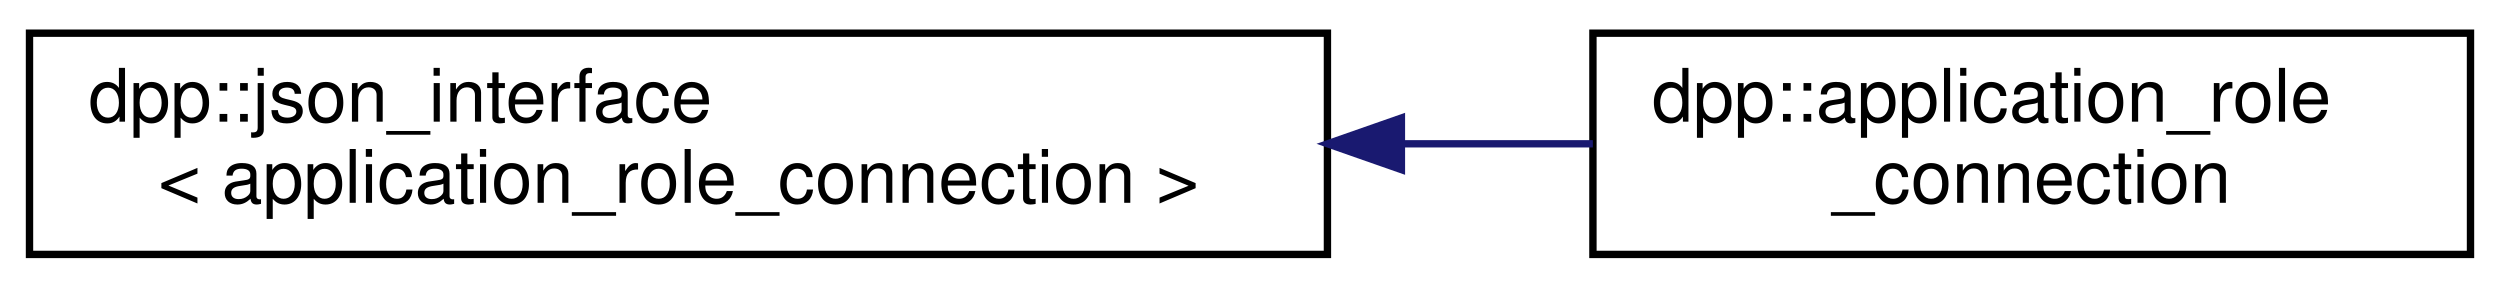
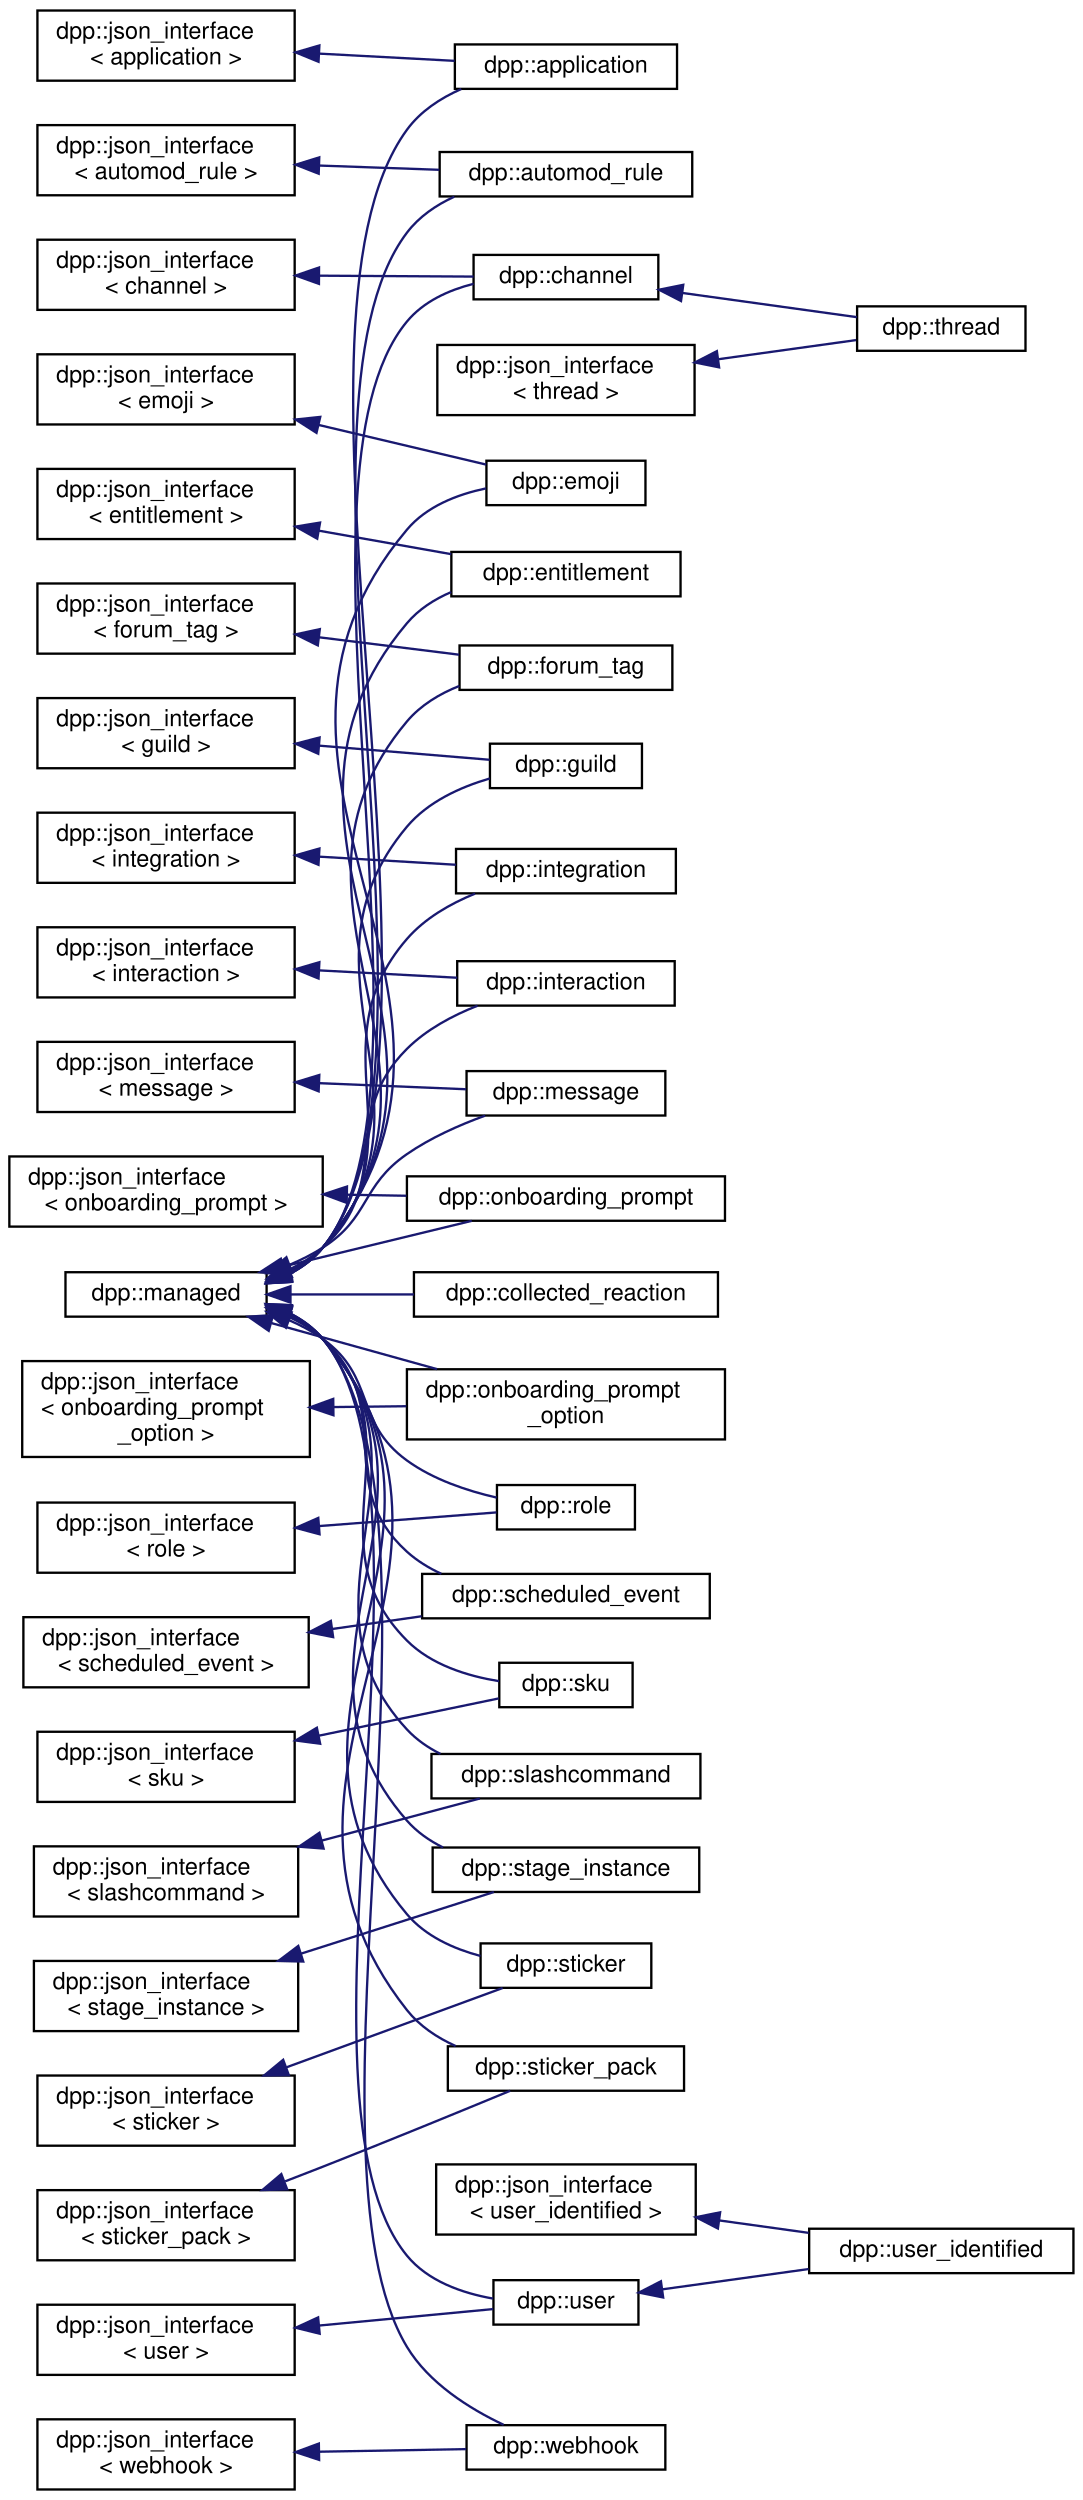
- <svg xmlns="http://www.w3.org/2000/svg" xmlns:xlink="http://www.w3.org/1999/xlink" width="339pt" height="39pt" viewBox="0.00 0.00 339.00 39.00">
-   <g id="graph0" class="graph" transform="scale(1 1) rotate(0) translate(4 35)">
+ <svg xmlns="http://www.w3.org/2000/svg" xmlns:xlink="http://www.w3.org/1999/xlink" width="463pt" height="1069pt" viewBox="0.00 0.00 463.00 1069.00">
+   <g id="graph0" class="graph" transform="scale(1 1) rotate(0) translate(4 1065)">
    <g id="node1" class="node">
      <g id="a_node1">
        <a xlink:href="structdpp_1_1json__interface.html" target="_top" xlink:title=" ">
-           <polygon fill="none" stroke="black" points="0,-0.5 0,-30.5 176,-30.5 176,-0.5 0,-0.5" />
-           <text text-anchor="start" x="8" y="-18.5" font-family="Helvetica,sans-Serif" font-size="10.00">dpp::json_interface</text>
-           <text text-anchor="middle" x="88" y="-7.5" font-family="Helvetica,sans-Serif" font-size="10.00">&lt; application_role_connection &gt;</text>
+           <polygon fill="none" stroke="black" points="12,-1030.5 12,-1060.5 122,-1060.5 122,-1030.5 12,-1030.5" />
+           <text text-anchor="start" x="20" y="-1048.5" font-family="Helvetica,sans-Serif" font-size="10.00">dpp::json_interface</text>
+           <text text-anchor="middle" x="67" y="-1037.5" font-family="Helvetica,sans-Serif" font-size="10.00">&lt; application &gt;</text>
        </a>
      </g>
    </g>
    <g id="node2" class="node">
      <g id="a_node2">
-         <a xlink:href="classdpp_1_1application__role__connection.html" target="_top" xlink:title="The application role connection that an application has attached to a user.">
-           <polygon fill="none" stroke="black" points="212,-0.5 212,-30.5 331,-30.5 331,-0.5 212,-0.5" />
-           <text text-anchor="start" x="220" y="-18.5" font-family="Helvetica,sans-Serif" font-size="10.00">dpp::application_role</text>
-           <text text-anchor="middle" x="271.5" y="-7.5" font-family="Helvetica,sans-Serif" font-size="10.00">_connection</text>
+         <a xlink:href="classdpp_1_1application.html" target="_top" xlink:title="The application class represents details of a bot application.">
+           <polygon fill="none" stroke="black" points="190.5,-1027 190.5,-1046 285.5,-1046 285.5,-1027 190.5,-1027" />
+           <text text-anchor="middle" x="238" y="-1034" font-family="Helvetica,sans-Serif" font-size="10.00">dpp::application</text>
        </a>
      </g>
    </g>
    <g id="edge1" class="edge">
-       <path fill="none" stroke="midnightblue" d="M186.03,-15.5C194.88,-15.5 203.64,-15.5 211.99,-15.5" />
-       <polygon fill="midnightblue" stroke="midnightblue" points="186.03,-12 176.03,-15.5 186.03,-19 186.03,-12" />
+       <path fill="none" stroke="midnightblue" d="M132.6,-1042.06C151.83,-1041.04 172.52,-1039.93 190.37,-1038.98" />
+       <polygon fill="midnightblue" stroke="midnightblue" points="132.2,-1038.58 122.4,-1042.6 132.57,-1045.57 132.2,-1038.58" />
+     </g>
+     <g id="node3" class="node">
+       <g id="a_node3">
+         <a xlink:href="structdpp_1_1json__interface.html" target="_top" xlink:title=" ">
+           <polygon fill="none" stroke="black" points="12,-981.5 12,-1011.5 122,-1011.5 122,-981.5 12,-981.5" />
+           <text text-anchor="start" x="20" y="-999.5" font-family="Helvetica,sans-Serif" font-size="10.00">dpp::json_interface</text>
+           <text text-anchor="middle" x="67" y="-988.5" font-family="Helvetica,sans-Serif" font-size="10.00">&lt; automod_rule &gt;</text>
+         </a>
+       </g>
+     </g>
+     <g id="node4" class="node">
+       <g id="a_node4">
+         <a xlink:href="classdpp_1_1automod__rule.html" target="_top" xlink:title="Represents an automod rule.">
+           <polygon fill="none" stroke="black" points="184,-981 184,-1000 292,-1000 292,-981 184,-981" />
+           <text text-anchor="middle" x="238" y="-988" font-family="Helvetica,sans-Serif" font-size="10.00">dpp::automod_rule</text>
+         </a>
+       </g>
+     </g>
+     <g id="edge2" class="edge">
+       <path fill="none" stroke="midnightblue" d="M132.75,-994.2C149.64,-993.6 167.64,-992.96 183.85,-992.39" />
+       <polygon fill="midnightblue" stroke="midnightblue" points="132.27,-990.72 122.4,-994.57 132.52,-997.71 132.27,-990.72" />
+     </g>
+     <g id="node5" class="node">
+       <g id="a_node5">
+         <a xlink:href="structdpp_1_1json__interface.html" target="_top" xlink:title=" ">
+           <polygon fill="none" stroke="black" points="12,-932.5 12,-962.5 122,-962.5 122,-932.5 12,-932.5" />
+           <text text-anchor="start" x="20" y="-950.5" font-family="Helvetica,sans-Serif" font-size="10.00">dpp::json_interface</text>
+           <text text-anchor="middle" x="67" y="-939.5" font-family="Helvetica,sans-Serif" font-size="10.00">&lt; channel &gt;</text>
+         </a>
+       </g>
+     </g>
+     <g id="node6" class="node">
+       <g id="a_node6">
+         <a xlink:href="classdpp_1_1channel.html" target="_top" xlink:title="A definition of a discord channel. There are one of these for every channel type except threads....">
+           <polygon fill="none" stroke="black" points="198.5,-937 198.5,-956 277.5,-956 277.5,-937 198.5,-937" />
+           <text text-anchor="middle" x="238" y="-944" font-family="Helvetica,sans-Serif" font-size="10.00">dpp::channel</text>
+         </a>
+       </g>
+     </g>
+     <g id="edge3" class="edge">
+       <path fill="none" stroke="midnightblue" d="M132.47,-947.12C154.73,-946.99 178.97,-946.84 198.49,-946.73" />
+       <polygon fill="midnightblue" stroke="midnightblue" points="132.38,-943.62 122.4,-947.18 132.42,-950.62 132.38,-943.62" />
+     </g>
+     <g id="node7" class="node">
+       <g id="a_node7">
+         <a xlink:href="classdpp_1_1thread.html" target="_top" xlink:title="A definition of a discord thread. A thread is a superset of a channel. Not to be confused with std::t...">
+           <polygon fill="none" stroke="black" points="362.5,-915 362.5,-934 434.5,-934 434.5,-915 362.5,-915" />
+           <text text-anchor="middle" x="398.5" y="-922" font-family="Helvetica,sans-Serif" font-size="10.00">dpp::thread</text>
+         </a>
+       </g>
+     </g>
+     <g id="edge4" class="edge">
+       <path fill="none" stroke="midnightblue" d="M287.8,-939.73C311.91,-936.38 340.45,-932.42 362.37,-929.38" />
+       <polygon fill="midnightblue" stroke="midnightblue" points="287.2,-936.28 277.77,-941.12 288.16,-943.21 287.2,-936.28" />
+     </g>
+     <g id="node8" class="node">
+       <g id="a_node8">
+         <a xlink:href="structdpp_1_1json__interface.html" target="_top" xlink:title=" ">
+           <polygon fill="none" stroke="black" points="12,-883.5 12,-913.5 122,-913.5 122,-883.5 12,-883.5" />
+           <text text-anchor="start" x="20" y="-901.5" font-family="Helvetica,sans-Serif" font-size="10.00">dpp::json_interface</text>
+           <text text-anchor="middle" x="67" y="-890.5" font-family="Helvetica,sans-Serif" font-size="10.00">&lt; emoji &gt;</text>
+         </a>
+       </g>
+     </g>
+     <g id="node9" class="node">
+       <g id="a_node9">
+         <a xlink:href="classdpp_1_1emoji.html" target="_top" xlink:title="Represents an emoji for a dpp::guild.">
+           <polygon fill="none" stroke="black" points="204,-849 204,-868 272,-868 272,-849 204,-849" />
+           <text text-anchor="middle" x="238" y="-856" font-family="Helvetica,sans-Serif" font-size="10.00">dpp::emoji</text>
+         </a>
+       </g>
+     </g>
+     <g id="edge5" class="edge">
+       <path fill="none" stroke="midnightblue" d="M132.33,-883.27C156.73,-877.5 183.51,-871.16 203.88,-866.34" />
+       <polygon fill="midnightblue" stroke="midnightblue" points="131.33,-879.91 122.4,-885.62 132.94,-886.73 131.33,-879.91" />
+     </g>
+     <g id="node10" class="node">
+       <g id="a_node10">
+         <a xlink:href="structdpp_1_1json__interface.html" target="_top" xlink:title=" ">
+           <polygon fill="none" stroke="black" points="12,-834.5 12,-864.5 122,-864.5 122,-834.5 12,-834.5" />
+           <text text-anchor="start" x="20" y="-852.5" font-family="Helvetica,sans-Serif" font-size="10.00">dpp::json_interface</text>
+           <text text-anchor="middle" x="67" y="-841.5" font-family="Helvetica,sans-Serif" font-size="10.00">&lt; entitlement &gt;</text>
+         </a>
+       </g>
+     </g>
+     <g id="node11" class="node">
+       <g id="a_node11">
+         <a xlink:href="classdpp_1_1entitlement.html" target="_top" xlink:title="A definition of a discord entitlement.">
+           <polygon fill="none" stroke="black" points="189,-810 189,-829 287,-829 287,-810 189,-810" />
+           <text text-anchor="middle" x="238" y="-817" font-family="Helvetica,sans-Serif" font-size="10.00">dpp::entitlement</text>
+         </a>
+       </g>
+     </g>
+     <g id="edge6" class="edge">
+       <path fill="none" stroke="midnightblue" d="M132.38,-838.07C151.17,-834.74 171.38,-831.15 188.97,-828.03" />
+       <polygon fill="midnightblue" stroke="midnightblue" points="131.64,-834.65 122.4,-839.84 132.86,-841.54 131.64,-834.65" />
+     </g>
+     <g id="node12" class="node">
+       <g id="a_node12">
+         <a xlink:href="structdpp_1_1json__interface.html" target="_top" xlink:title=" ">
+           <polygon fill="none" stroke="black" points="12,-785.5 12,-815.5 122,-815.5 122,-785.5 12,-785.5" />
+           <text text-anchor="start" x="20" y="-803.5" font-family="Helvetica,sans-Serif" font-size="10.00">dpp::json_interface</text>
+           <text text-anchor="middle" x="67" y="-792.5" font-family="Helvetica,sans-Serif" font-size="10.00">&lt; forum_tag &gt;</text>
+         </a>
+       </g>
+     </g>
+     <g id="node13" class="node">
+       <g id="a_node13">
+         <a xlink:href="structdpp_1_1forum__tag.html" target="_top" xlink:title="Represents a tag that is able to be applied to a thread in a forum or media channel.">
+           <polygon fill="none" stroke="black" points="192.5,-770 192.5,-789 283.5,-789 283.5,-770 192.5,-770" />
+           <text text-anchor="middle" x="238" y="-777" font-family="Helvetica,sans-Serif" font-size="10.00">dpp::forum_tag</text>
+         </a>
+       </g>
+     </g>
+     <g id="edge7" class="edge">
+       <path fill="none" stroke="midnightblue" d="M132.38,-792.5C152.37,-790.02 173.96,-787.33 192.3,-785.05" />
+       <polygon fill="midnightblue" stroke="midnightblue" points="131.89,-789.03 122.4,-793.74 132.76,-795.98 131.89,-789.03" />
+     </g>
+     <g id="node14" class="node">
+       <g id="a_node14">
+         <a xlink:href="structdpp_1_1json__interface.html" target="_top" xlink:title=" ">
+           <polygon fill="none" stroke="black" points="12,-736.5 12,-766.5 122,-766.5 122,-736.5 12,-736.5" />
+           <text text-anchor="start" x="20" y="-754.5" font-family="Helvetica,sans-Serif" font-size="10.00">dpp::json_interface</text>
+           <text text-anchor="middle" x="67" y="-743.5" font-family="Helvetica,sans-Serif" font-size="10.00">&lt; guild &gt;</text>
+         </a>
+       </g>
+     </g>
+     <g id="node15" class="node">
+       <g id="a_node15">
+         <a xlink:href="classdpp_1_1guild.html" target="_top" xlink:title="Represents a guild on Discord (AKA a server)">
+           <polygon fill="none" stroke="black" points="205.5,-728 205.5,-747 270.5,-747 270.5,-728 205.5,-728" />
+           <text text-anchor="middle" x="238" y="-735" font-family="Helvetica,sans-Serif" font-size="10.00">dpp::guild</text>
+         </a>
+       </g>
+     </g>
+     <g id="edge8" class="edge">
+       <path fill="none" stroke="midnightblue" d="M132.55,-746.15C157.49,-744.09 184.89,-741.82 205.37,-740.12" />
+       <polygon fill="midnightblue" stroke="midnightblue" points="132.08,-742.68 122.4,-746.99 132.66,-749.66 132.08,-742.68" />
+     </g>
+     <g id="node16" class="node">
+       <g id="a_node16">
+         <a xlink:href="structdpp_1_1json__interface.html" target="_top" xlink:title=" ">
+           <polygon fill="none" stroke="black" points="12,-687.5 12,-717.5 122,-717.5 122,-687.5 12,-687.5" />
+           <text text-anchor="start" x="20" y="-705.5" font-family="Helvetica,sans-Serif" font-size="10.00">dpp::json_interface</text>
+           <text text-anchor="middle" x="67" y="-694.5" font-family="Helvetica,sans-Serif" font-size="10.00">&lt; integration &gt;</text>
+         </a>
+       </g>
+     </g>
+     <g id="node17" class="node">
+       <g id="a_node17">
+         <a xlink:href="classdpp_1_1integration.html" target="_top" xlink:title="Represents an integration on a guild, e.g. a connection to twitch.">
+           <polygon fill="none" stroke="black" points="191,-683 191,-702 285,-702 285,-683 191,-683" />
+           <text text-anchor="middle" x="238" y="-690" font-family="Helvetica,sans-Serif" font-size="10.00">dpp::integration</text>
+         </a>
+       </g>
+     </g>
+     <g id="edge9" class="edge">
+       <path fill="none" stroke="midnightblue" d="M132.43,-698.69C151.91,-697.54 172.9,-696.29 190.92,-695.23" />
+       <polygon fill="midnightblue" stroke="midnightblue" points="132.18,-695.2 122.4,-699.28 132.59,-702.18 132.18,-695.2" />
+     </g>
+     <g id="node18" class="node">
+       <g id="a_node18">
+         <a xlink:href="structdpp_1_1json__interface.html" target="_top" xlink:title=" ">
+           <polygon fill="none" stroke="black" points="12,-638.5 12,-668.5 122,-668.5 122,-638.5 12,-638.5" />
+           <text text-anchor="start" x="20" y="-656.5" font-family="Helvetica,sans-Serif" font-size="10.00">dpp::json_interface</text>
+           <text text-anchor="middle" x="67" y="-645.5" font-family="Helvetica,sans-Serif" font-size="10.00">&lt; interaction &gt;</text>
+         </a>
+       </g>
+     </g>
+     <g id="node19" class="node">
+       <g id="a_node19">
+         <a xlink:href="classdpp_1_1interaction.html" target="_top" xlink:title="An interaction represents a user running a command and arrives via the dpp::cluster::on_interaction_c...">
+           <polygon fill="none" stroke="black" points="191.5,-635 191.5,-654 284.5,-654 284.5,-635 191.5,-635" />
+           <text text-anchor="middle" x="238" y="-642" font-family="Helvetica,sans-Serif" font-size="10.00">dpp::interaction</text>
+         </a>
+       </g>
+     </g>
+     <g id="edge10" class="edge">
+       <path fill="none" stroke="midnightblue" d="M132.52,-650.06C152.17,-649.02 173.36,-647.89 191.48,-646.92" />
+       <polygon fill="midnightblue" stroke="midnightblue" points="132.2,-646.58 122.4,-650.6 132.57,-653.57 132.2,-646.58" />
+     </g>
+     <g id="node20" class="node">
+       <g id="a_node20">
+         <a xlink:href="structdpp_1_1json__interface.html" target="_top" xlink:title=" ">
+           <polygon fill="none" stroke="black" points="12,-589.5 12,-619.5 122,-619.5 122,-589.5 12,-589.5" />
+           <text text-anchor="start" x="20" y="-607.5" font-family="Helvetica,sans-Serif" font-size="10.00">dpp::json_interface</text>
+           <text text-anchor="middle" x="67" y="-596.5" font-family="Helvetica,sans-Serif" font-size="10.00">&lt; message &gt;</text>
+         </a>
+       </g>
+     </g>
+     <g id="node21" class="node">
+       <g id="a_node21">
+         <a xlink:href="structdpp_1_1message.html" target="_top" xlink:title="Represents messages sent and received on Discord.">
+           <polygon fill="none" stroke="black" points="195.5,-588 195.5,-607 280.5,-607 280.5,-588 195.5,-588" />
+           <text text-anchor="middle" x="238" y="-595" font-family="Helvetica,sans-Serif" font-size="10.00">dpp::message</text>
+         </a>
+       </g>
+     </g>
+     <g id="edge11" class="edge">
+       <path fill="none" stroke="midnightblue" d="M132.57,-601.83C153.61,-600.95 176.39,-600.01 195.3,-599.23" />
+       <polygon fill="midnightblue" stroke="midnightblue" points="132.25,-598.34 122.4,-602.25 132.54,-605.33 132.25,-598.34" />
+     </g>
+     <g id="node22" class="node">
+       <g id="a_node22">
+         <a xlink:href="structdpp_1_1json__interface.html" target="_top" xlink:title=" ">
+           <polygon fill="none" stroke="black" points="0,-540.5 0,-570.5 134,-570.5 134,-540.5 0,-540.5" />
+           <text text-anchor="start" x="8" y="-558.5" font-family="Helvetica,sans-Serif" font-size="10.00">dpp::json_interface</text>
+           <text text-anchor="middle" x="67" y="-547.5" font-family="Helvetica,sans-Serif" font-size="10.00">&lt; onboarding_prompt &gt;</text>
+         </a>
+       </g>
+     </g>
+     <g id="node23" class="node">
+       <g id="a_node23">
+         <a xlink:href="structdpp_1_1onboarding__prompt.html" target="_top" xlink:title="Represents an onboarding prompt.">
+           <polygon fill="none" stroke="black" points="170,-543 170,-562 306,-562 306,-543 170,-543" />
+           <text text-anchor="middle" x="238" y="-550" font-family="Helvetica,sans-Serif" font-size="10.00">dpp::onboarding_prompt</text>
+         </a>
+       </g>
+     </g>
+     <g id="edge12" class="edge">
+       <path fill="none" stroke="midnightblue" d="M144.51,-554.14C152.94,-553.99 161.47,-553.84 169.77,-553.69" />
+       <polygon fill="midnightblue" stroke="midnightblue" points="144.24,-550.65 134.31,-554.32 144.37,-557.64 144.24,-550.65" />
+     </g>
+     <g id="node24" class="node">
+       <g id="a_node24">
+         <a xlink:href="structdpp_1_1json__interface.html" target="_top" xlink:title=" ">
+           <polygon fill="none" stroke="black" points="5.5,-442 5.5,-483 128.5,-483 128.5,-442 5.5,-442" />
+           <text text-anchor="start" x="13.5" y="-471" font-family="Helvetica,sans-Serif" font-size="10.00">dpp::json_interface</text>
+           <text text-anchor="start" x="13.5" y="-460" font-family="Helvetica,sans-Serif" font-size="10.00">&lt; onboarding_prompt</text>
+           <text text-anchor="middle" x="67" y="-449" font-family="Helvetica,sans-Serif" font-size="10.00">_option &gt;</text>
+         </a>
+       </g>
+     </g>
+     <g id="node25" class="node">
+       <g id="a_node25">
+         <a xlink:href="structdpp_1_1onboarding__prompt__option.html" target="_top" xlink:title="Represents an onboarding prompt option.">
+           <polygon fill="none" stroke="black" points="170,-449.5 170,-479.5 306,-479.5 306,-449.5 170,-449.5" />
+           <text text-anchor="start" x="178" y="-467.5" font-family="Helvetica,sans-Serif" font-size="10.00">dpp::onboarding_prompt</text>
+           <text text-anchor="middle" x="238" y="-456.5" font-family="Helvetica,sans-Serif" font-size="10.00">_option</text>
+         </a>
+       </g>
+     </g>
+     <g id="edge13" class="edge">
+       <path fill="none" stroke="midnightblue" d="M138.69,-463.34C148.96,-463.46 159.52,-463.58 169.72,-463.7" />
+       <polygon fill="midnightblue" stroke="midnightblue" points="138.58,-459.84 128.54,-463.22 138.49,-466.83 138.58,-459.84" />
+     </g>
+     <g id="node26" class="node">
+       <g id="a_node26">
+         <a xlink:href="structdpp_1_1json__interface.html" target="_top" xlink:title=" ">
+           <polygon fill="none" stroke="black" points="12,-392.5 12,-422.5 122,-422.5 122,-392.5 12,-392.5" />
+           <text text-anchor="start" x="20" y="-410.5" font-family="Helvetica,sans-Serif" font-size="10.00">dpp::json_interface</text>
+           <text text-anchor="middle" x="67" y="-399.5" font-family="Helvetica,sans-Serif" font-size="10.00">&lt; role &gt;</text>
+         </a>
+       </g>
+     </g>
+     <g id="node27" class="node">
+       <g id="a_node27">
+         <a xlink:href="classdpp_1_1role.html" target="_top" xlink:title="Represents a role within a dpp::guild. Roles are combined via logical OR of the permission bitmasks,...">
+           <polygon fill="none" stroke="black" points="208.5,-411 208.5,-430 267.5,-430 267.5,-411 208.5,-411" />
+           <text text-anchor="middle" x="238" y="-418" font-family="Helvetica,sans-Serif" font-size="10.00">dpp::role</text>
+         </a>
+       </g>
+     </g>
+     <g id="edge14" class="edge">
+       <path fill="none" stroke="midnightblue" d="M132.64,-412.47C158.75,-414.48 187.55,-416.7 208.27,-418.29" />
+       <polygon fill="midnightblue" stroke="midnightblue" points="132.64,-408.96 122.4,-411.68 132.1,-415.94 132.64,-408.96" />
+     </g>
+     <g id="node28" class="node">
+       <g id="a_node28">
+         <a xlink:href="structdpp_1_1json__interface.html" target="_top" xlink:title=" ">
+           <polygon fill="none" stroke="black" points="6,-343.5 6,-373.5 128,-373.5 128,-343.5 6,-343.5" />
+           <text text-anchor="start" x="14" y="-361.5" font-family="Helvetica,sans-Serif" font-size="10.00">dpp::json_interface</text>
+           <text text-anchor="middle" x="67" y="-350.5" font-family="Helvetica,sans-Serif" font-size="10.00">&lt; scheduled_event &gt;</text>
+         </a>
+       </g>
+     </g>
+     <g id="node29" class="node">
+       <g id="a_node29">
+         <a xlink:href="structdpp_1_1scheduled__event.html" target="_top" xlink:title="A scheduled event.">
+           <polygon fill="none" stroke="black" points="176.5,-373 176.5,-392 299.5,-392 299.5,-373 176.5,-373" />
+           <text text-anchor="middle" x="238" y="-380" font-family="Helvetica,sans-Serif" font-size="10.00">dpp::scheduled_event</text>
+         </a>
+       </g>
+     </g>
+     <g id="edge15" class="edge">
+       <path fill="none" stroke="midnightblue" d="M138.11,-368.46C150.78,-370.26 163.9,-372.12 176.28,-373.88" />
+       <polygon fill="midnightblue" stroke="midnightblue" points="138.45,-364.97 128.06,-367.03 137.47,-371.9 138.45,-364.97" />
+     </g>
+     <g id="node30" class="node">
+       <g id="a_node30">
+         <a xlink:href="structdpp_1_1json__interface.html" target="_top" xlink:title=" ">
+           <polygon fill="none" stroke="black" points="12,-294.5 12,-324.5 122,-324.5 122,-294.5 12,-294.5" />
+           <text text-anchor="start" x="20" y="-312.5" font-family="Helvetica,sans-Serif" font-size="10.00">dpp::json_interface</text>
+           <text text-anchor="middle" x="67" y="-301.5" font-family="Helvetica,sans-Serif" font-size="10.00">&lt; sku &gt;</text>
+         </a>
+       </g>
+     </g>
+     <g id="node31" class="node">
+       <g id="a_node31">
+         <a xlink:href="classdpp_1_1sku.html" target="_top" xlink:title="A definition of a discord SKU.">
+           <polygon fill="none" stroke="black" points="209.5,-335 209.5,-354 266.5,-354 266.5,-335 209.5,-335" />
+           <text text-anchor="middle" x="238" y="-342" font-family="Helvetica,sans-Serif" font-size="10.00">dpp::sku</text>
+         </a>
+       </g>
+     </g>
+     <g id="edge16" class="edge">
+       <path fill="none" stroke="midnightblue" d="M132.43,-322.84C159,-328.35 188.38,-334.43 209.22,-338.75" />
+       <polygon fill="midnightblue" stroke="midnightblue" points="132.9,-319.37 122.4,-320.77 131.49,-326.22 132.9,-319.37" />
+     </g>
+     <g id="node32" class="node">
+       <g id="a_node32">
+         <a xlink:href="structdpp_1_1json__interface.html" target="_top" xlink:title=" ">
+           <polygon fill="none" stroke="black" points="10.5,-245.5 10.5,-275.5 123.5,-275.5 123.5,-245.5 10.5,-245.5" />
+           <text text-anchor="start" x="18.5" y="-263.5" font-family="Helvetica,sans-Serif" font-size="10.00">dpp::json_interface</text>
+           <text text-anchor="middle" x="67" y="-252.5" font-family="Helvetica,sans-Serif" font-size="10.00">&lt; slashcommand &gt;</text>
+         </a>
+       </g>
+     </g>
+     <g id="node33" class="node">
+       <g id="a_node33">
+         <a xlink:href="classdpp_1_1slashcommand.html" target="_top" xlink:title="Represents an application command, created by your bot either globally, or on a guild.">
+           <polygon fill="none" stroke="black" points="180.5,-296 180.5,-315 295.5,-315 295.5,-296 180.5,-296" />
+           <text text-anchor="middle" x="238" y="-303" font-family="Helvetica,sans-Serif" font-size="10.00">dpp::slashcommand</text>
+         </a>
+       </g>
+     </g>
+     <g id="edge17" class="edge">
+       <path fill="none" stroke="midnightblue" d="M133.52,-277.95C156.53,-284.07 181.52,-290.73 201.17,-295.96" />
+       <polygon fill="midnightblue" stroke="midnightblue" points="134.37,-274.55 123.81,-275.36 132.57,-281.31 134.37,-274.55" />
+     </g>
+     <g id="node34" class="node">
+       <g id="a_node34">
+         <a xlink:href="structdpp_1_1json__interface.html" target="_top" xlink:title=" ">
+           <polygon fill="none" stroke="black" points="10.5,-196.5 10.5,-226.5 123.5,-226.5 123.5,-196.5 10.5,-196.5" />
+           <text text-anchor="start" x="18.5" y="-214.5" font-family="Helvetica,sans-Serif" font-size="10.00">dpp::json_interface</text>
+           <text text-anchor="middle" x="67" y="-203.5" font-family="Helvetica,sans-Serif" font-size="10.00">&lt; stage_instance &gt;</text>
+         </a>
+       </g>
+     </g>
+     <g id="node35" class="node">
+       <g id="a_node35">
+         <a xlink:href="structdpp_1_1stage__instance.html" target="_top" xlink:title="A stage instance. Stage instances are like a conference facility, with moderators/speakers and listen...">
+           <polygon fill="none" stroke="black" points="181,-256 181,-275 295,-275 295,-256 181,-256" />
+           <text text-anchor="middle" x="238" y="-263" font-family="Helvetica,sans-Serif" font-size="10.00">dpp::stage_instance</text>
+         </a>
+       </g>
+     </g>
+     <g id="edge18" class="edge">
+       <path fill="none" stroke="midnightblue" d="M124.64,-229.6C152.27,-238.43 184.38,-248.69 207.18,-255.97" />
+       <polygon fill="midnightblue" stroke="midnightblue" points="125.67,-226.25 115.08,-226.54 123.54,-232.92 125.67,-226.25" />
+     </g>
+     <g id="node36" class="node">
+       <g id="a_node36">
+         <a xlink:href="structdpp_1_1json__interface.html" target="_top" xlink:title=" ">
+           <polygon fill="none" stroke="black" points="12,-147.5 12,-177.5 122,-177.5 122,-147.5 12,-147.5" />
+           <text text-anchor="start" x="20" y="-165.5" font-family="Helvetica,sans-Serif" font-size="10.00">dpp::json_interface</text>
+           <text text-anchor="middle" x="67" y="-154.5" font-family="Helvetica,sans-Serif" font-size="10.00">&lt; sticker &gt;</text>
+         </a>
+       </g>
+     </g>
+     <g id="node37" class="node">
+       <g id="a_node37">
+         <a xlink:href="structdpp_1_1sticker.html" target="_top" xlink:title="Represents stickers received in messages.">
+           <polygon fill="none" stroke="black" points="201.5,-215 201.5,-234 274.5,-234 274.5,-215 201.5,-215" />
+           <text text-anchor="middle" x="238" y="-222" font-family="Helvetica,sans-Serif" font-size="10.00">dpp::sticker</text>
+         </a>
+       </g>
+     </g>
+     <g id="edge19" class="edge">
+       <path fill="none" stroke="midnightblue" d="M118.51,-181.03C148.92,-192.19 186.37,-205.93 210.93,-214.93" />
+       <polygon fill="midnightblue" stroke="midnightblue" points="119.5,-177.67 108.91,-177.51 117.09,-184.24 119.5,-177.67" />
+     </g>
+     <g id="node38" class="node">
+       <g id="a_node38">
+         <a xlink:href="structdpp_1_1json__interface.html" target="_top" xlink:title=" ">
+           <polygon fill="none" stroke="black" points="12,-98.5 12,-128.5 122,-128.5 122,-98.5 12,-98.5" />
+           <text text-anchor="start" x="20" y="-116.5" font-family="Helvetica,sans-Serif" font-size="10.00">dpp::json_interface</text>
+           <text text-anchor="middle" x="67" y="-105.5" font-family="Helvetica,sans-Serif" font-size="10.00">&lt; sticker_pack &gt;</text>
+         </a>
+       </g>
+     </g>
+     <g id="node39" class="node">
+       <g id="a_node39">
+         <a xlink:href="structdpp_1_1sticker__pack.html" target="_top" xlink:title="Represents a sticker pack (the built in groups of stickers that all nitro users get to use)">
+           <polygon fill="none" stroke="black" points="187.5,-171 187.5,-190 288.5,-190 288.5,-171 187.5,-171" />
+           <text text-anchor="middle" x="238" y="-178" font-family="Helvetica,sans-Serif" font-size="10.00">dpp::sticker_pack</text>
+         </a>
+       </g>
+     </g>
+     <g id="edge20" class="edge">
+       <path fill="none" stroke="midnightblue" d="M117.92,-132.26C123.35,-134.34 128.8,-136.45 134,-138.5 161.68,-149.38 193.33,-162.37 214.16,-170.99" />
+       <polygon fill="midnightblue" stroke="midnightblue" points="118.79,-128.84 108.2,-128.54 116.29,-135.38 118.79,-128.84" />
+     </g>
+     <g id="node40" class="node">
+       <g id="a_node40">
+         <a xlink:href="structdpp_1_1json__interface.html" target="_top" xlink:title=" ">
+           <polygon fill="none" stroke="black" points="183,-887.5 183,-917.5 293,-917.5 293,-887.5 183,-887.5" />
+           <text text-anchor="start" x="191" y="-905.5" font-family="Helvetica,sans-Serif" font-size="10.00">dpp::json_interface</text>
+           <text text-anchor="middle" x="238" y="-894.5" font-family="Helvetica,sans-Serif" font-size="10.00">&lt; thread &gt;</text>
+         </a>
+       </g>
+     </g>
+     <g id="edge21" class="edge">
+       <path fill="none" stroke="midnightblue" d="M303.15,-911.4C323.24,-914.19 344.69,-917.17 362.04,-919.58" />
+       <polygon fill="midnightblue" stroke="midnightblue" points="303.49,-907.92 293.1,-910.01 302.53,-914.85 303.49,-907.92" />
+     </g>
+     <g id="node41" class="node">
+       <g id="a_node41">
+         <a xlink:href="structdpp_1_1json__interface.html" target="_top" xlink:title=" ">
+           <polygon fill="none" stroke="black" points="12,-49.5 12,-79.5 122,-79.5 122,-49.5 12,-49.5" />
+           <text text-anchor="start" x="20" y="-67.5" font-family="Helvetica,sans-Serif" font-size="10.00">dpp::json_interface</text>
+           <text text-anchor="middle" x="67" y="-56.5" font-family="Helvetica,sans-Serif" font-size="10.00">&lt; user &gt;</text>
+         </a>
+       </g>
+     </g>
+     <g id="node42" class="node">
+       <g id="a_node42">
+         <a xlink:href="classdpp_1_1user.html" target="_top" xlink:title="Represents a user on discord. May or may not be a member of a dpp::guild.">
+           <polygon fill="none" stroke="black" points="207,-71 207,-90 269,-90 269,-71 207,-71" />
+           <text text-anchor="middle" x="238" y="-78" font-family="Helvetica,sans-Serif" font-size="10.00">dpp::user</text>
+         </a>
+       </g>
+     </g>
+     <g id="edge22" class="edge">
+       <path fill="none" stroke="midnightblue" d="M132.43,-70.6C158,-73.02 186.18,-75.69 206.83,-77.64" />
+       <polygon fill="midnightblue" stroke="midnightblue" points="132.69,-67.11 122.4,-69.65 132.03,-74.08 132.69,-67.11" />
+     </g>
+     <g id="node43" class="node">
+       <g id="a_node43">
+         <a xlink:href="classdpp_1_1user__identified.html" target="_top" xlink:title="A user with additional fields only available via the oauth2 identify scope. These are not included in...">
+           <polygon fill="none" stroke="black" points="342,-93 342,-112 455,-112 455,-93 342,-93" />
+           <text text-anchor="middle" x="398.5" y="-100" font-family="Helvetica,sans-Serif" font-size="10.00">dpp::user_identified</text>
+         </a>
+       </g>
+     </g>
+     <g id="edge23" class="edge">
+       <path fill="none" stroke="midnightblue" d="M279.27,-86.09C298.24,-88.72 321.16,-91.9 341.76,-94.76" />
+       <polygon fill="midnightblue" stroke="midnightblue" points="279.57,-82.6 269.19,-84.69 278.61,-89.53 279.57,-82.6" />
+     </g>
+     <g id="node44" class="node">
+       <g id="a_node44">
+         <a xlink:href="structdpp_1_1json__interface.html" target="_top" xlink:title=" ">
+           <polygon fill="none" stroke="black" points="182.5,-109.5 182.5,-139.5 293.5,-139.5 293.5,-109.5 182.5,-109.5" />
+           <text text-anchor="start" x="190.5" y="-127.5" font-family="Helvetica,sans-Serif" font-size="10.00">dpp::json_interface</text>
+           <text text-anchor="middle" x="238" y="-116.5" font-family="Helvetica,sans-Serif" font-size="10.00">&lt; user_identified &gt;</text>
+         </a>
+       </g>
+     </g>
+     <g id="edge24" class="edge">
+       <path fill="none" stroke="midnightblue" d="M303.57,-115.54C316.24,-113.78 329.43,-111.95 341.78,-110.23" />
+       <polygon fill="midnightblue" stroke="midnightblue" points="302.97,-112.09 293.55,-116.93 303.93,-119.02 302.97,-112.09" />
+     </g>
+     <g id="node45" class="node">
+       <g id="a_node45">
+         <a xlink:href="structdpp_1_1json__interface.html" target="_top" xlink:title=" ">
+           <polygon fill="none" stroke="black" points="12,-0.5 12,-30.5 122,-30.5 122,-0.5 12,-0.5" />
+           <text text-anchor="start" x="20" y="-18.5" font-family="Helvetica,sans-Serif" font-size="10.00">dpp::json_interface</text>
+           <text text-anchor="middle" x="67" y="-7.5" font-family="Helvetica,sans-Serif" font-size="10.00">&lt; webhook &gt;</text>
+         </a>
+       </g>
+     </g>
+     <g id="node46" class="node">
+       <g id="a_node46">
+         <a xlink:href="classdpp_1_1webhook.html" target="_top" xlink:title="Represents a discord webhook.">
+           <polygon fill="none" stroke="black" points="195.5,-9 195.5,-28 280.5,-28 280.5,-9 195.5,-9" />
+           <text text-anchor="middle" x="238" y="-16" font-family="Helvetica,sans-Serif" font-size="10.00">dpp::webhook</text>
+         </a>
+       </g>
+     </g>
+     <g id="edge25" class="edge">
+       <path fill="none" stroke="midnightblue" d="M132.57,-16.65C153.61,-17.02 176.39,-17.42 195.3,-17.76" />
+       <polygon fill="midnightblue" stroke="midnightblue" points="132.46,-13.14 122.4,-16.47 132.34,-20.14 132.46,-13.14" />
+     </g>
+     <g id="node47" class="node">
+       <g id="a_node47">
+         <a xlink:href="classdpp_1_1managed.html" target="_top" xlink:title="The managed class is the base class for various types that can be stored in a cache that are identifi...">
+           <polygon fill="none" stroke="black" points="24,-502 24,-521 110,-521 110,-502 24,-502" />
+           <text text-anchor="middle" x="67" y="-509" font-family="Helvetica,sans-Serif" font-size="10.00">dpp::managed</text>
+         </a>
+       </g>
+     </g>
+     <g id="edge26" class="edge">
+       <path fill="none" stroke="midnightblue" d="M119.76,-520.23C125.21,-523.04 130.16,-526.71 134,-531.5 200.64,-614.61 107.12,-923.52 170,-1009.5 175.77,-1017.4 184.25,-1022.99 193.24,-1026.94" />
+       <polygon fill="midnightblue" stroke="midnightblue" points="120.77,-516.86 110.2,-516.27 118.09,-523.33 120.77,-516.86" />
+     </g>
+     <g id="edge27" class="edge">
+       <path fill="none" stroke="midnightblue" d="M119.72,-520.26C125.19,-523.06 130.14,-526.73 134,-531.5 194.83,-606.77 111.57,-888.35 170,-965.5 175.17,-972.33 182.42,-977.29 190.26,-980.9" />
+       <polygon fill="midnightblue" stroke="midnightblue" points="120.73,-516.89 110.16,-516.3 118.06,-523.36 120.73,-516.89" />
+     </g>
+     <g id="edge28" class="edge">
+       <path fill="none" stroke="midnightblue" d="M119.69,-520.29C125.16,-523.09 130.12,-526.74 134,-531.5 189.81,-600.01 113.58,-859.49 170,-927.5 177.1,-936.06 187.75,-940.92 198.48,-943.64" />
+       <polygon fill="midnightblue" stroke="midnightblue" points="120.69,-516.92 110.11,-516.33 118.02,-523.39 120.69,-516.92" />
+     </g>
+     <g id="edge30" class="edge">
+       <path fill="none" stroke="midnightblue" d="M119.77,-520.49C125.18,-523.26 130.11,-526.85 134,-531.5 222.15,-636.87 81.63,-733.31 170,-838.5 178.35,-848.45 191.43,-853.57 203.82,-856.17" />
+       <polygon fill="midnightblue" stroke="midnightblue" points="120.9,-517.17 110.32,-516.56 118.21,-523.63 120.9,-517.17" />
+     </g>
+     <g id="edge31" class="edge">
+       <path fill="none" stroke="midnightblue" d="M119.7,-520.55C125.12,-523.32 130.07,-526.89 134,-531.5 211.62,-622.67 92.81,-706.96 170,-798.5 175.03,-804.46 181.73,-808.76 188.96,-811.85" />
+       <polygon fill="midnightblue" stroke="midnightblue" points="120.81,-517.23 110.23,-516.63 118.13,-523.69 120.81,-517.23" />
+     </g>
+     <g id="edge32" class="edge">
+       <path fill="none" stroke="midnightblue" d="M119.59,-520.65C125.03,-523.39 130.02,-526.93 134,-531.5 200.59,-607.8 104.81,-679 170,-756.5 175.86,-763.46 183.93,-768.32 192.44,-771.71" />
+       <polygon fill="midnightblue" stroke="midnightblue" points="120.68,-517.31 110.1,-516.74 118.02,-523.79 120.68,-517.31" />
+     </g>
+     <g id="edge33" class="edge">
+       <path fill="none" stroke="midnightblue" d="M119.63,-520.9C125.01,-523.61 129.98,-527.07 134,-531.5 188.83,-591.91 117.5,-649.05 170,-711.5 178.91,-722.1 192.69,-728.4 205.44,-732.13" />
+       <polygon fill="midnightblue" stroke="midnightblue" points="120.83,-517.61 110.25,-517.03 118.16,-524.08 120.83,-517.61" />
+     </g>
+     <g id="edge34" class="edge">
+       <path fill="none" stroke="midnightblue" d="M119.54,-521.28C124.9,-523.92 129.88,-527.27 134,-531.5 176.39,-575.1 130.17,-617.55 170,-663.5 177.64,-672.31 188.44,-678.53 199.14,-682.89" />
+       <polygon fill="midnightblue" stroke="midnightblue" points="120.83,-518.03 110.25,-517.47 118.17,-524.5 120.83,-518.03" />
+     </g>
+     <g id="edge35" class="edge">
+       <path fill="none" stroke="midnightblue" d="M119.82,-522.22C124.97,-524.7 129.83,-527.75 134,-531.5 164.51,-558.93 140.92,-587.56 170,-616.5 178.31,-624.77 189.42,-630.73 200.21,-634.96" />
+       <polygon fill="midnightblue" stroke="midnightblue" points="120.89,-518.88 110.31,-518.35 118.25,-525.37 120.89,-518.88" />
+     </g>
+     <g id="edge36" class="edge">
+       <path fill="none" stroke="midnightblue" d="M119.92,-524.22C124.85,-526.31 129.63,-528.72 134,-531.5 154.19,-544.33 150.32,-557.91 170,-571.5 180.06,-578.45 192.24,-583.88 203.44,-587.95" />
+       <polygon fill="midnightblue" stroke="midnightblue" points="120.94,-520.86 110.35,-520.59 118.46,-527.41 120.94,-520.86" />
+     </g>
+     <g id="edge37" class="edge">
+       <path fill="none" stroke="midnightblue" d="M117.1,-523.41C142.74,-529.63 173.69,-537.14 197.72,-542.97" />
+       <polygon fill="midnightblue" stroke="midnightblue" points="117.74,-519.97 107.2,-521.01 116.09,-526.77 117.74,-519.97" />
+     </g>
+     <g id="edge38" class="edge">
+       <path fill="none" stroke="midnightblue" d="M112.11,-499.23C133.76,-493.21 160.03,-485.9 182.89,-479.55" />
+       <polygon fill="midnightblue" stroke="midnightblue" points="110.9,-495.94 102.2,-501.99 112.77,-502.68 110.9,-495.94" />
+     </g>
+     <g id="edge39" class="edge">
+       <path fill="none" stroke="midnightblue" d="M119.51,-500.52C124.64,-498.32 129.58,-495.67 134,-492.5 156.83,-476.1 147.25,-457.01 170,-440.5 181.2,-432.37 195.71,-427.52 208.36,-424.63" />
+       <polygon fill="midnightblue" stroke="midnightblue" points="118.26,-497.25 110.12,-504.04 120.71,-503.81 118.26,-497.25" />
+     </g>
+     <g id="edge40" class="edge">
+       <path fill="none" stroke="midnightblue" d="M119.68,-501.8C124.9,-499.36 129.81,-496.31 134,-492.5 166.2,-463.26 137.74,-430.67 170,-401.5 174.3,-397.61 179.35,-394.51 184.71,-392.04" />
+       <polygon fill="midnightblue" stroke="midnightblue" points="118.09,-498.66 110.05,-505.56 120.64,-505.18 118.09,-498.66" />
+     </g>
+     <g id="edge41" class="edge">
+       <path fill="none" stroke="midnightblue" d="M119.89,-502.32C125.1,-499.79 129.96,-496.57 134,-492.5 175.92,-450.24 128,-405.68 170,-363.5 180.32,-353.13 195.86,-348.32 209.37,-346.13" />
+       <polygon fill="midnightblue" stroke="midnightblue" points="118.19,-499.23 110.2,-506.18 120.78,-505.73 118.19,-499.23" />
+     </g>
+     <g id="edge42" class="edge">
+       <path fill="none" stroke="midnightblue" d="M119.53,-502.85C124.94,-500.23 129.93,-496.85 134,-492.5 185.83,-437.02 118.44,-381.24 170,-325.5 174.04,-321.13 178.99,-317.71 184.35,-315.02" />
+       <polygon fill="midnightblue" stroke="midnightblue" points="118.15,-499.63 110.14,-506.57 120.73,-506.14 118.15,-499.63" />
+     </g>
+     <g id="edge43" class="edge">
+       <path fill="none" stroke="midnightblue" d="M119.7,-503C125.08,-500.36 130.02,-496.93 134,-492.5 196.1,-423.35 108.71,-356.37 170,-286.5 174.26,-281.64 179.63,-277.9 185.46,-275.01" />
+       <polygon fill="midnightblue" stroke="midnightblue" points="118.32,-499.79 110.34,-506.75 120.92,-506.28 118.32,-499.79" />
+     </g>
+     <g id="edge44" class="edge">
+       <path fill="none" stroke="midnightblue" d="M119.62,-503.21C125.05,-500.54 130.03,-497.05 134,-492.5 206.69,-409.27 98.86,-331.05 170,-246.5 177.88,-237.13 189.83,-231.73 201.46,-228.62" />
+       <polygon fill="midnightblue" stroke="midnightblue" points="118.13,-500.03 110.14,-506.99 120.72,-506.54 118.13,-500.03" />
+     </g>
+     <g id="edge45" class="edge">
+       <path fill="none" stroke="midnightblue" d="M119.71,-503.29C125.13,-500.6 130.08,-497.09 134,-492.5 217.57,-394.81 90.25,-306.33 170,-205.5 175.39,-198.68 182.84,-193.73 190.83,-190.12" />
+       <polygon fill="midnightblue" stroke="midnightblue" points="118.23,-500.11 110.24,-507.08 120.83,-506.61 118.23,-500.11" />
+     </g>
+     <g id="edge46" class="edge">
+       <path fill="none" stroke="midnightblue" d="M119.65,-503.52C125.12,-500.79 130.11,-497.21 134,-492.5 189.75,-425.09 114.58,-168.18 170,-100.5 178.92,-89.61 193.51,-84.48 206.81,-82.13" />
+       <polygon fill="midnightblue" stroke="midnightblue" points="118.07,-500.38 110.07,-507.33 120.66,-506.88 118.07,-500.38" />
+     </g>
+     <g id="edge47" class="edge">
+       <path fill="none" stroke="midnightblue" d="M119.69,-503.55C125.16,-500.82 130.12,-497.22 134,-492.5 194.95,-418.19 120.44,-143.85 170,-61.5 179.34,-45.99 196.66,-35.09 211.36,-28.15" />
+       <polygon fill="midnightblue" stroke="midnightblue" points="118.11,-500.41 110.11,-507.37 120.7,-506.91 118.11,-500.41" />
+     </g>
+     <g id="node48" class="node">
+       <g id="a_node48">
+         <a xlink:href="classdpp_1_1collected__reaction.html" target="_top" xlink:title="Represents a reaction. Can be filled for use in a collector.">
+           <polygon fill="none" stroke="black" points="173,-502 173,-521 303,-521 303,-502 173,-502" />
+           <text text-anchor="middle" x="238" y="-509" font-family="Helvetica,sans-Serif" font-size="10.00">dpp::collected_reaction</text>
+         </a>
+       </g>
+     </g>
+     <g id="edge29" class="edge">
+       <path fill="none" stroke="midnightblue" d="M120.3,-511.5C136.96,-511.5 155.58,-511.5 172.97,-511.5" />
+       <polygon fill="midnightblue" stroke="midnightblue" points="120.21,-508 110.21,-511.5 120.21,-515 120.21,-508" />
    </g>
  </g>
</svg>
